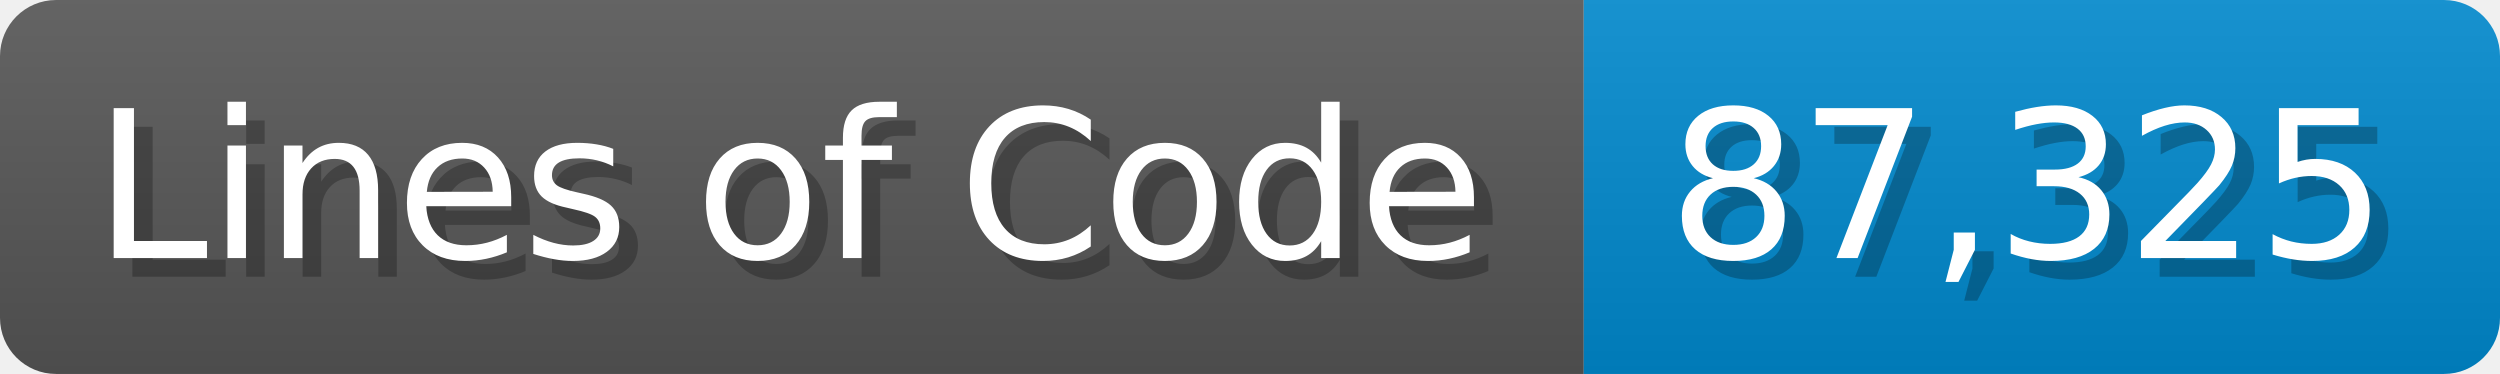
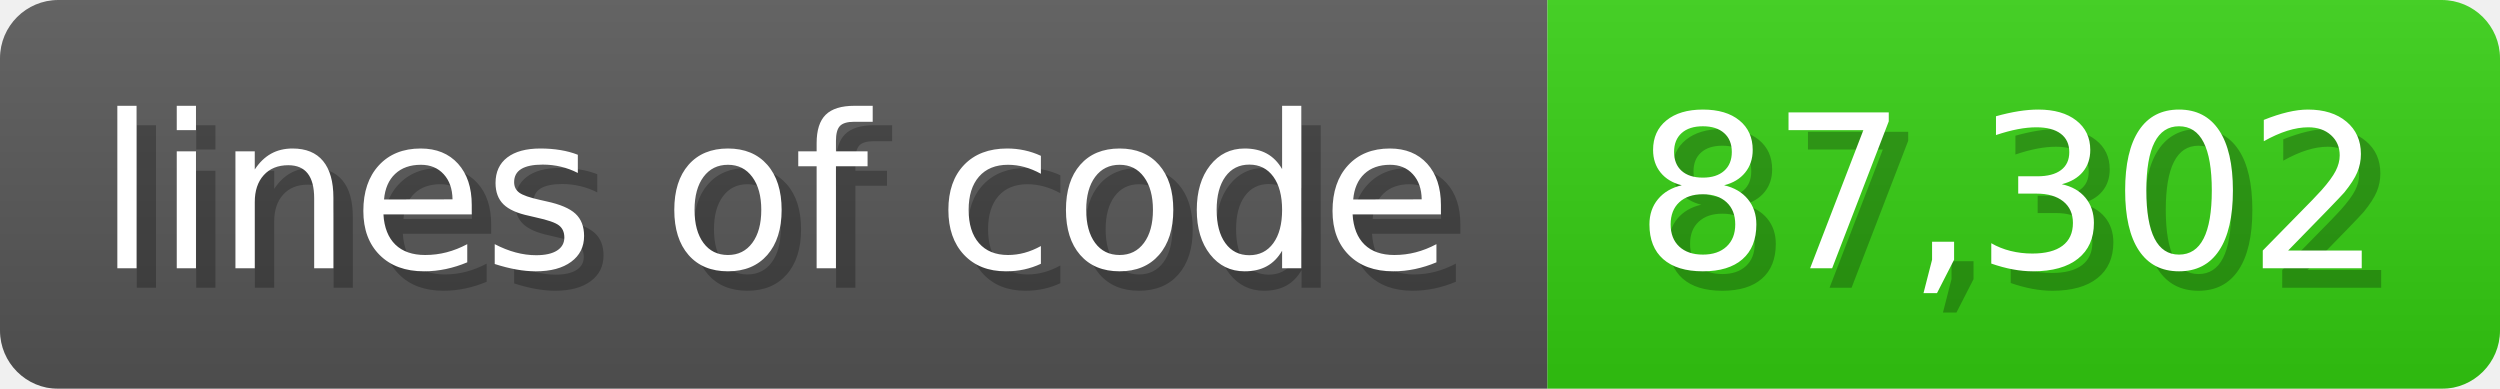
- <svg xmlns="http://www.w3.org/2000/svg" width="133.7" height="20" viewBox="0 0 1337 200">
+ <svg xmlns="http://www.w3.org/2000/svg" width="128.6" height="20" viewBox="0 0 1286 200">
  <linearGradient id="a" x2="0" y2="100%">
    <stop offset="0" stop-opacity=".1" stop-color="#EEE" />
    <stop offset="1" stop-opacity=".1" />
  </linearGradient>
  <mask id="m">
-     <rect width="1337" height="200" rx="30" fill="#FFF" />
+     <rect width="1286" height="200" rx="30" fill="#FFF" />
  </mask>
  <g mask="url(#m)">
-     <rect width="847" height="200" fill="#555" />
-     <rect width="490" height="200" fill="#08C" x="847" />
-     <rect width="1337" height="200" fill="url(#a)" />
+     <rect width="796" height="200" fill="#555" />
+     <rect width="490" height="200" fill="#3C1" x="796" />
+     <rect width="1286" height="200" fill="url(#a)" />
  </g>
  <g fill="#fff" text-anchor="start" font-family="Verdana,DejaVu Sans,sans-serif" font-size="110">
-     <text x="60" y="148" textLength="747" fill="#000" opacity="0.25">Lines of Code</text>
-     <text x="50" y="138" textLength="747">Lines of Code</text>
-     <text x="902" y="148" textLength="390" fill="#000" opacity="0.25">87,325</text>
-     <text x="892" y="138" textLength="390">87,325</text>
+     <text x="60" y="148" textLength="696" fill="#000" opacity="0.25">lines of code</text>
+     <text x="50" y="138" textLength="696">lines of code</text>
+     <text x="851" y="148" textLength="390" fill="#000" opacity="0.25">87,302</text>
+     <text x="841" y="138" textLength="390">87,302</text>
  </g>
</svg>
